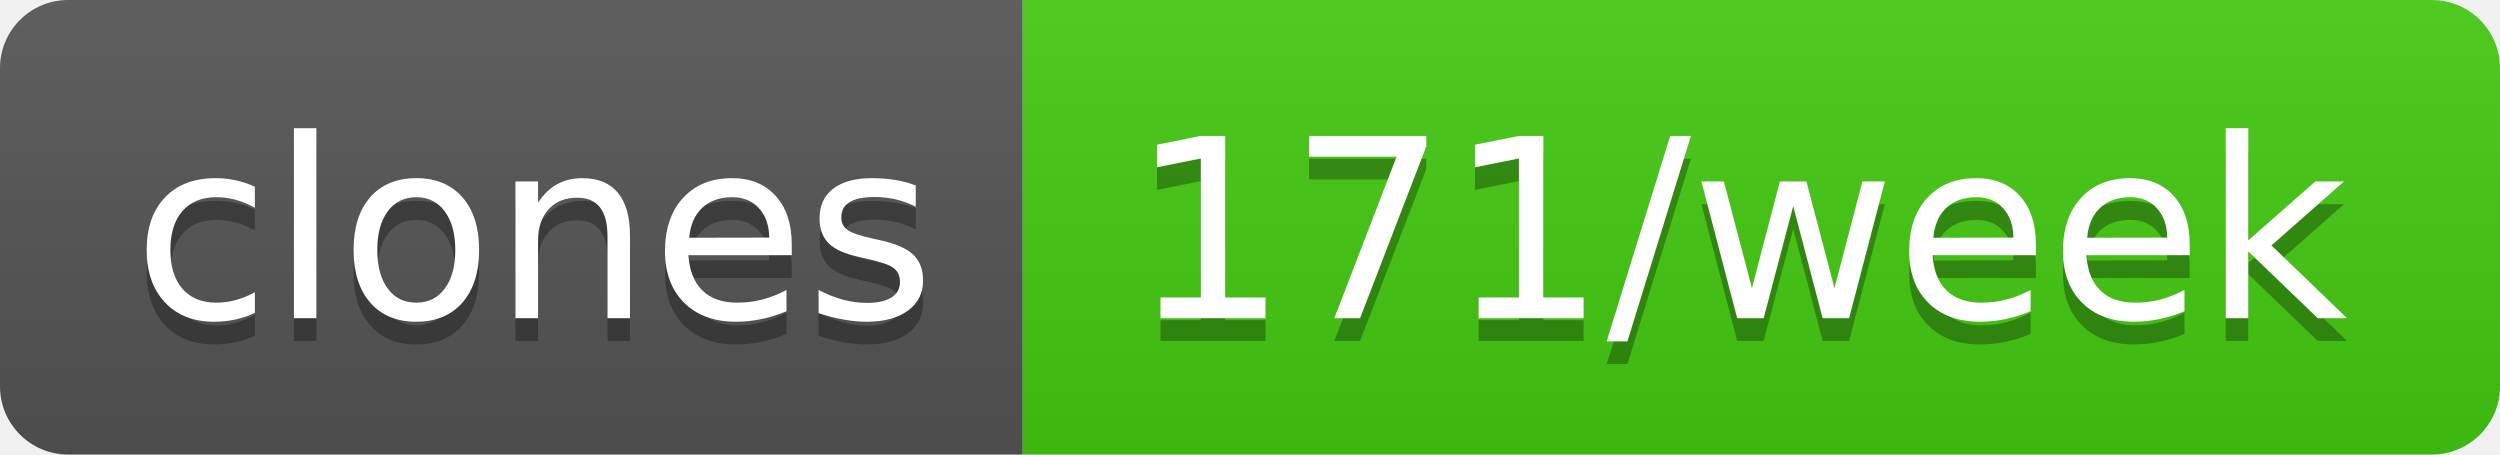
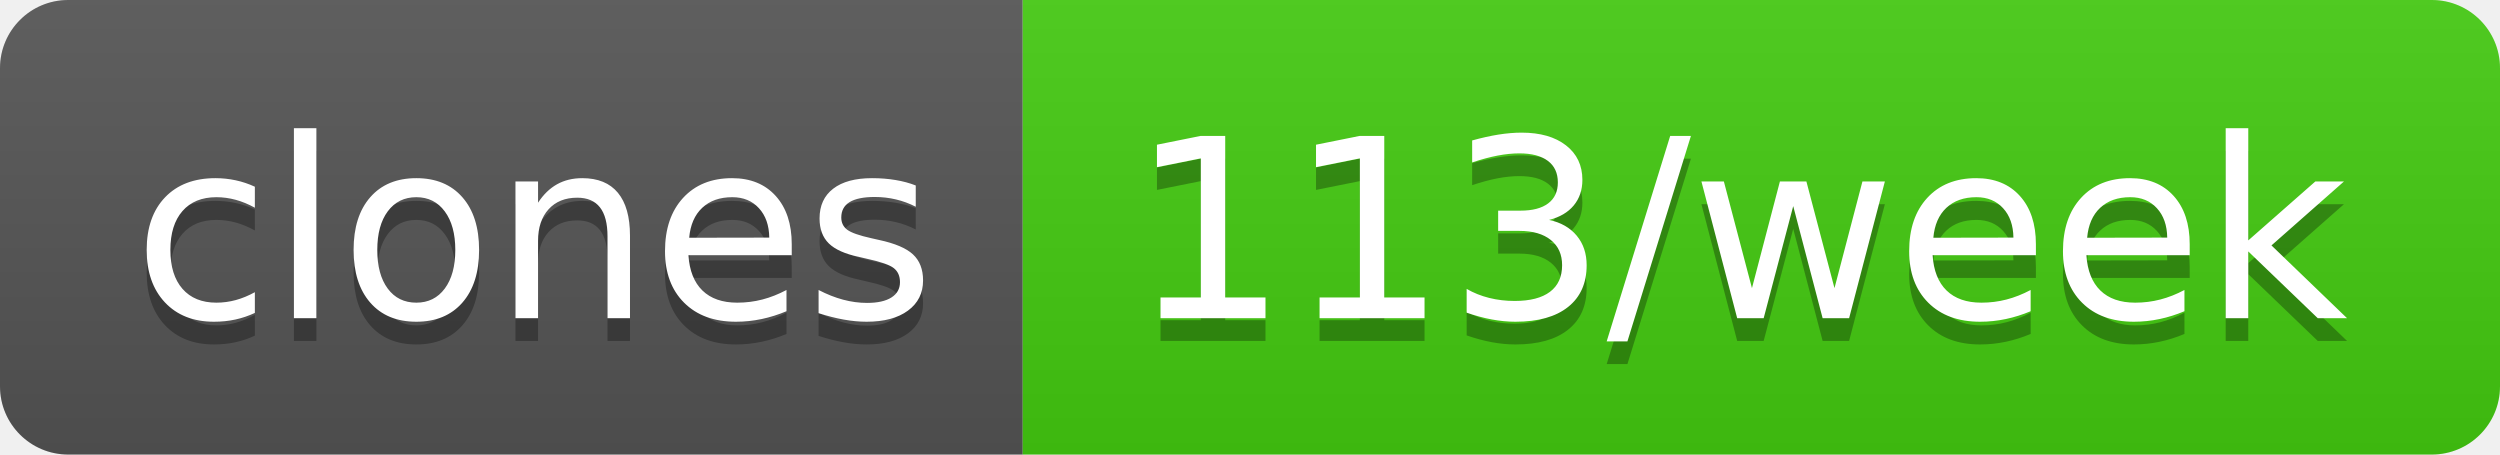
- <svg xmlns="http://www.w3.org/2000/svg" width="110" height="20" role="img" aria-label="clones: 171/week">
+ <svg xmlns="http://www.w3.org/2000/svg" width="110" height="20" role="img" aria-label="clones: 113/week">
  <linearGradient id="s" x2="0" y2="100%">
    <stop offset="0" stop-color="#bbb" stop-opacity=".1" />
    <stop offset="1" stop-opacity=".1" />
  </linearGradient>
  <clipPath id="r">
    <rect width="110" height="20" rx="3" fill="#fff" />
  </clipPath>
  <g clip-path="url(#r)">
    <rect width="45" height="20" fill="#555" />
    <rect x="45" width="65" height="20" fill="#4c1" />
    <rect width="110" height="20" fill="url(#s)" />
  </g>
  <g fill="#fff" text-anchor="middle" font-family="Verdana,Geneva,DejaVu Sans,sans-serif" text-rendering="geometricPrecision" font-size="110">
    <text aria-hidden="true" x="235" y="150" fill="#010101" fill-opacity=".3" transform="scale(.1)" textLength="350">clones</text>
    <text x="235" y="140" transform="scale(.1)" fill="#fff" textLength="350">clones</text>
-     <text aria-hidden="true" x="765" y="150" fill="#010101" fill-opacity=".3" transform="scale(.1)" textLength="550">171/week</text>
-     <text x="765" y="140" transform="scale(.1)" fill="#fff" textLength="550">171/week</text>
+     <text aria-hidden="true" x="765" y="150" fill="#010101" fill-opacity=".3" transform="scale(.1)" textLength="550">113/week</text>
+     <text x="765" y="140" transform="scale(.1)" fill="#fff" textLength="550">113/week</text>
  </g>
</svg>
